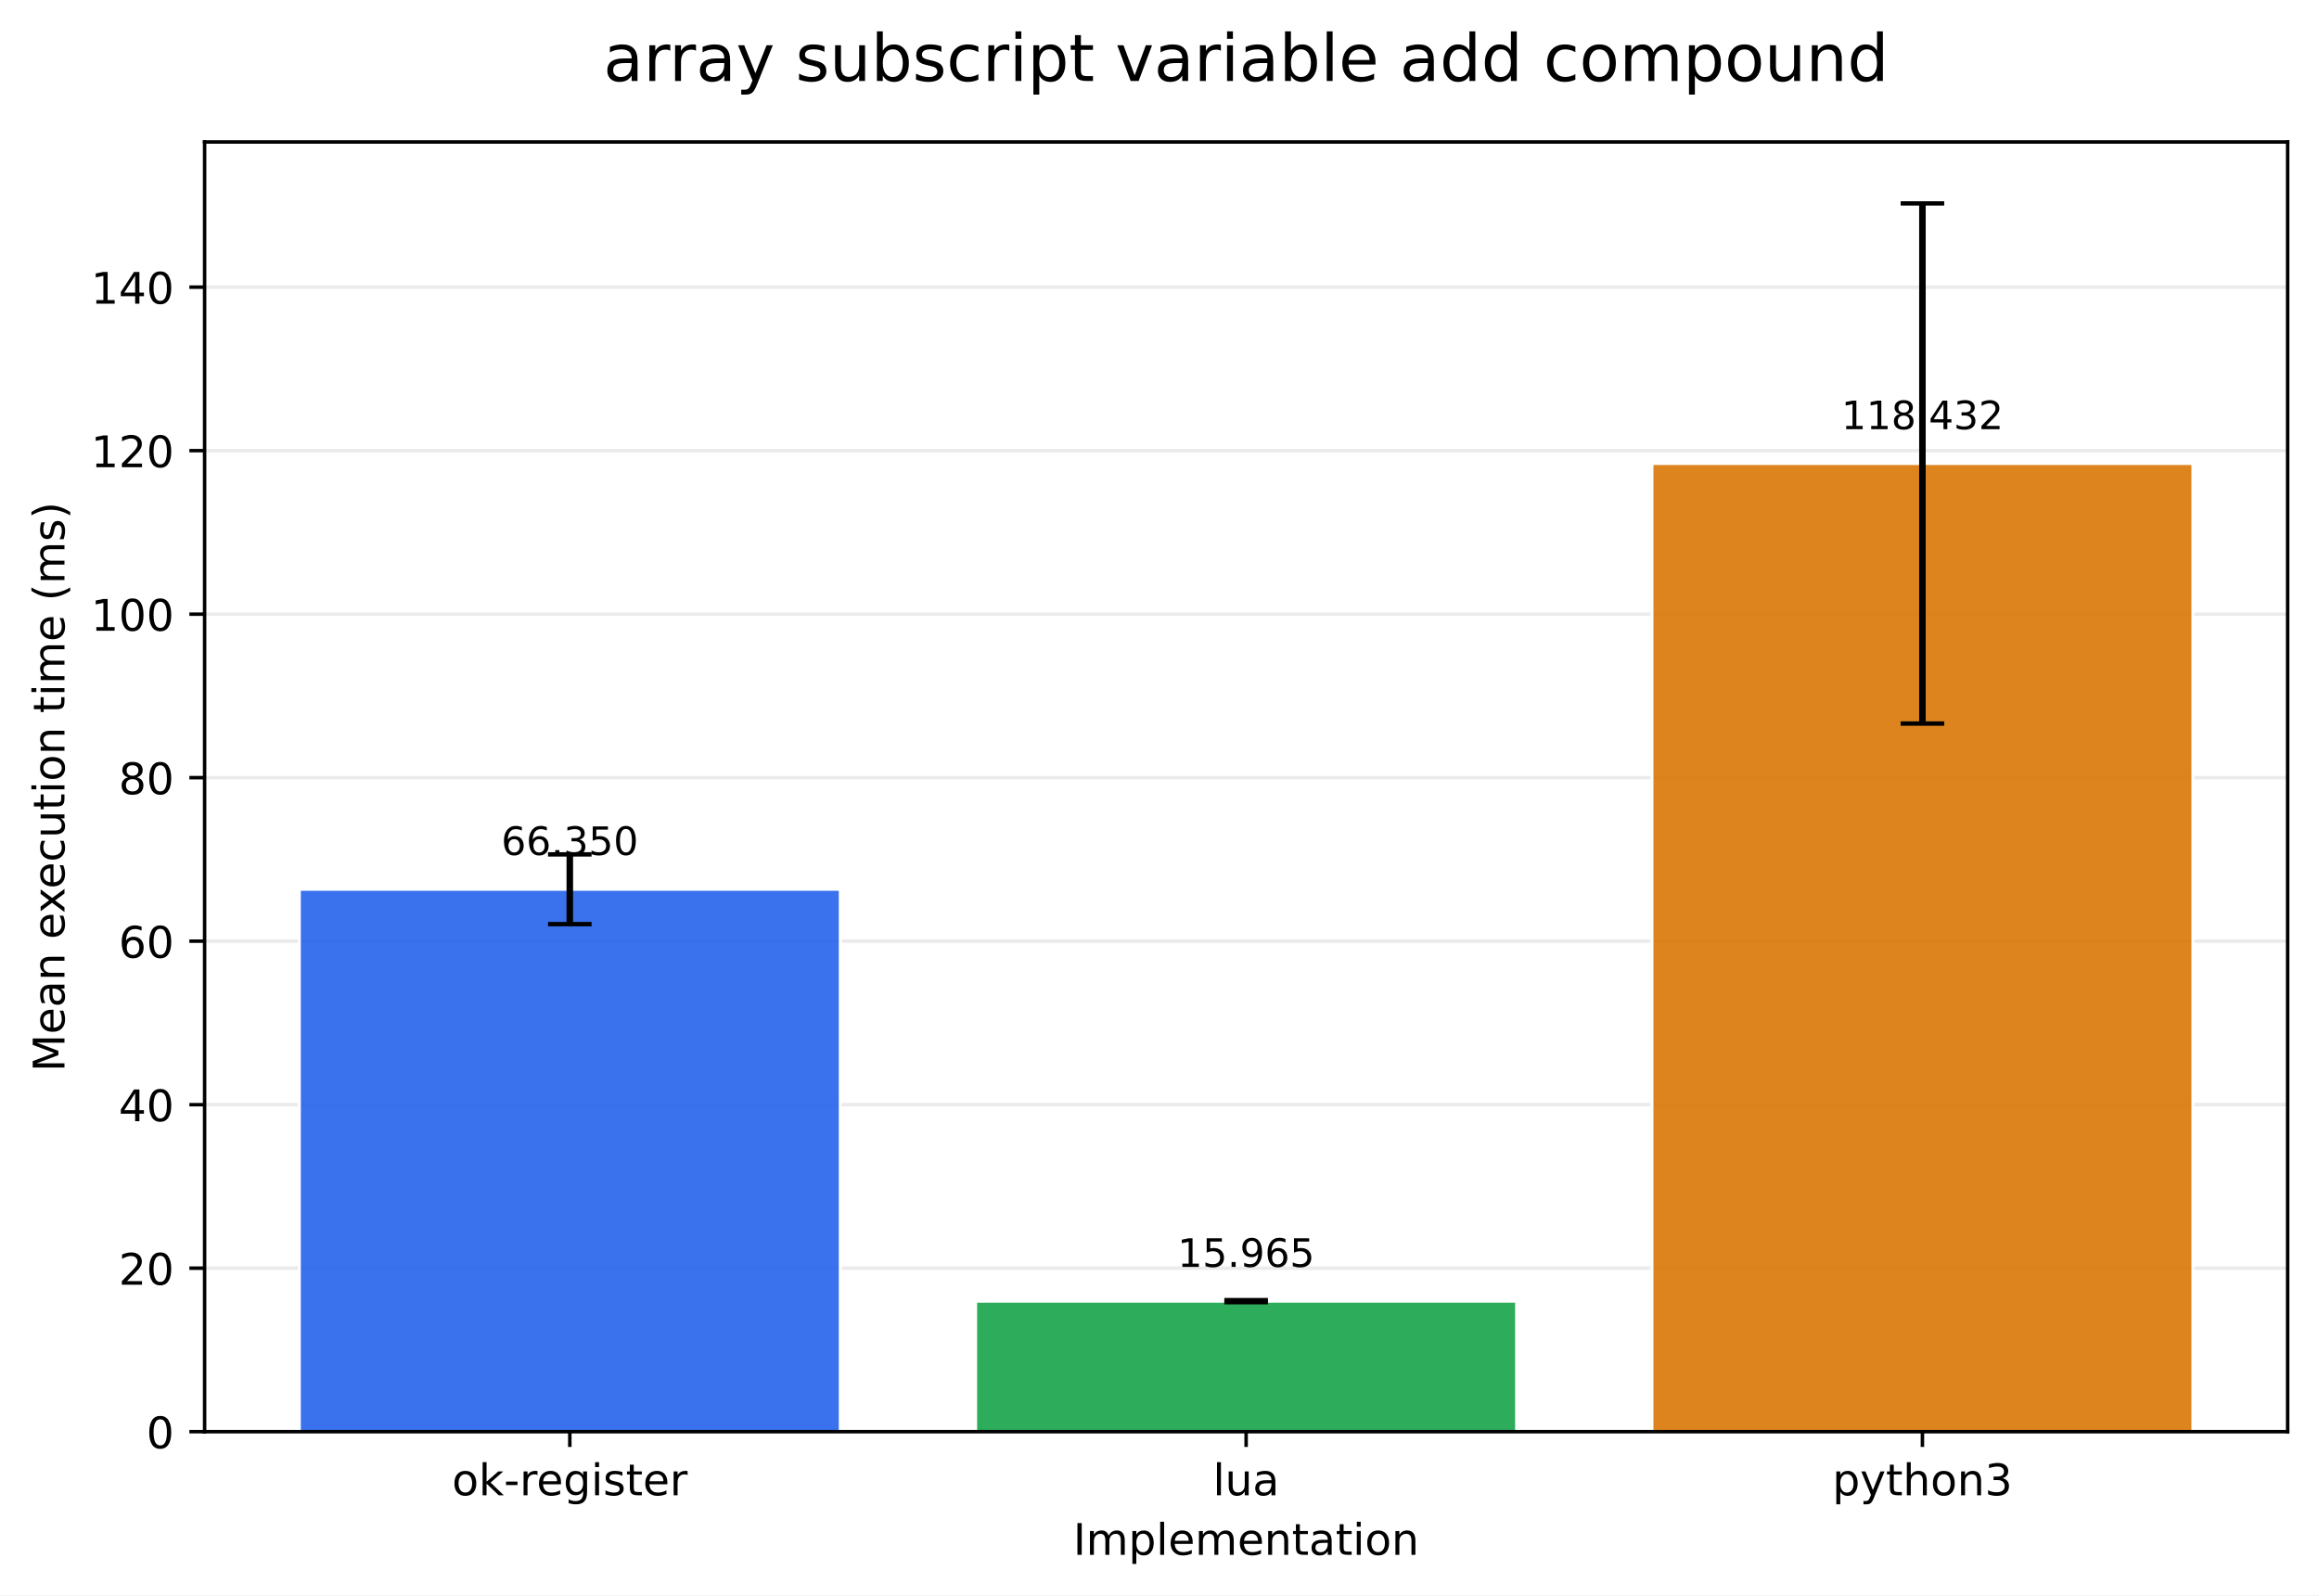
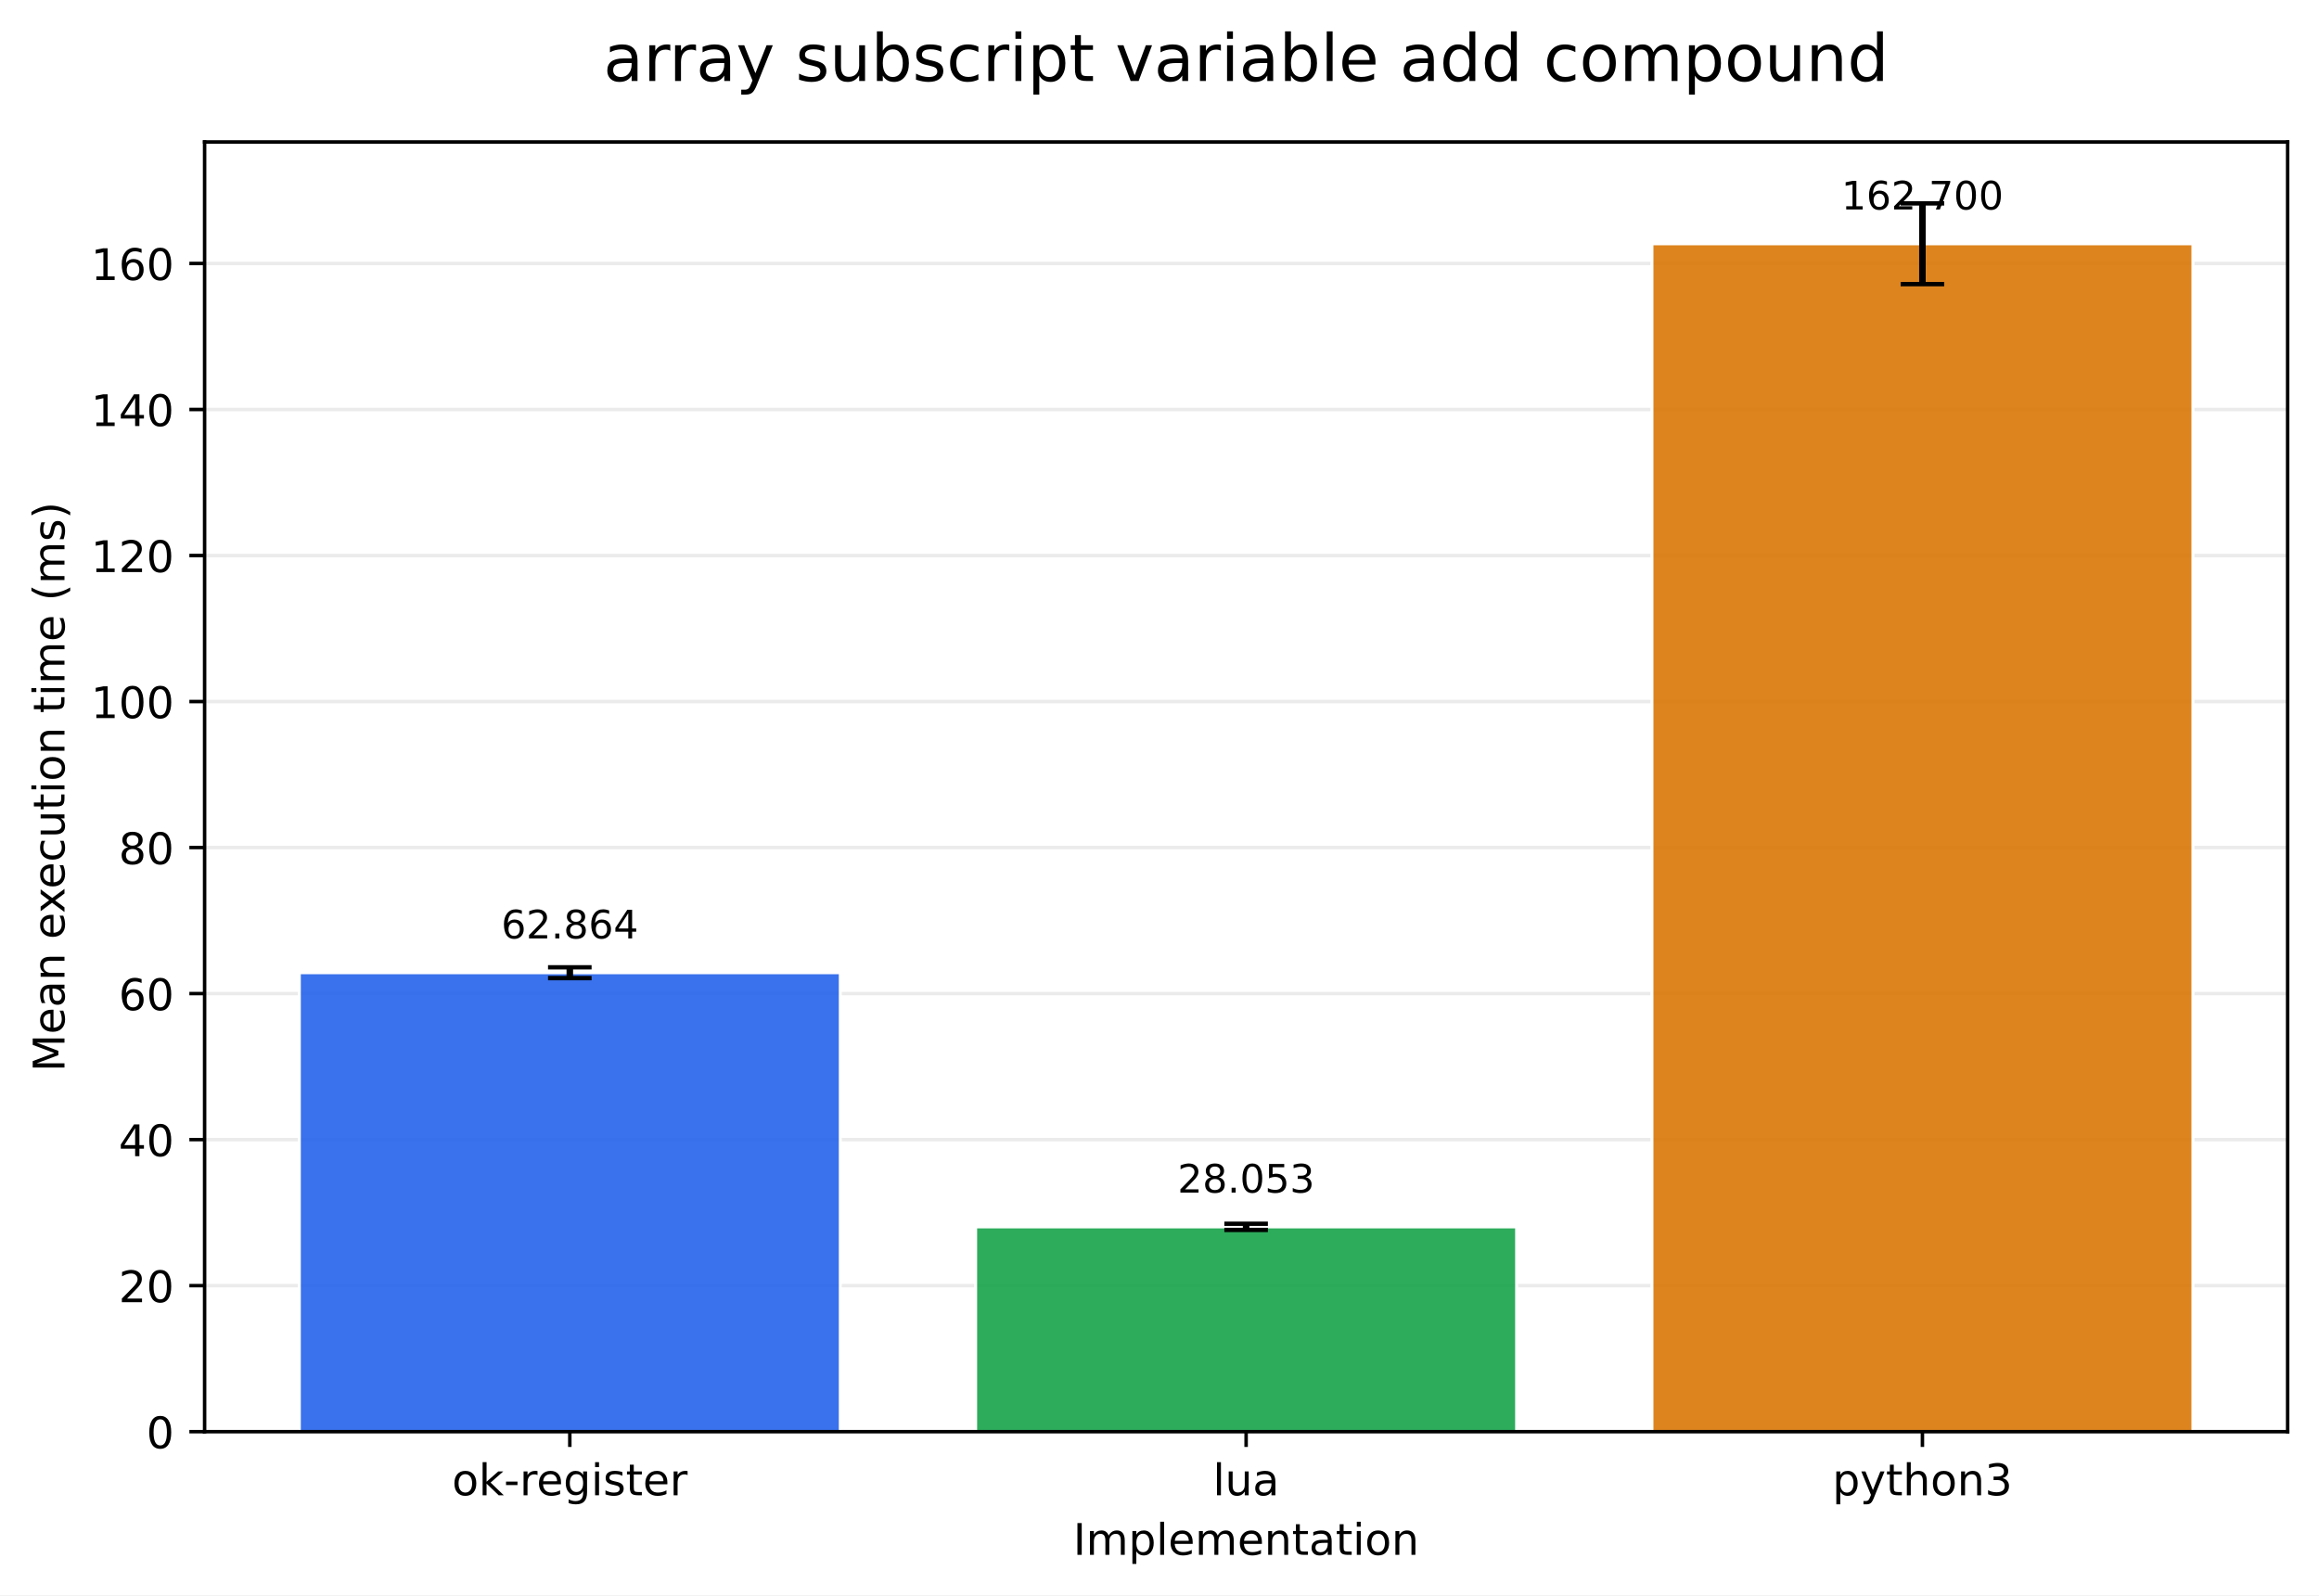
<svg xmlns="http://www.w3.org/2000/svg" xmlns:xlink="http://www.w3.org/1999/xlink" width="532.316pt" height="366.274pt" viewBox="0 0 532.316 366.274" version="1.1">
  <defs>
    <style type="text/css">*{stroke-linejoin: round; stroke-linecap: butt}</style>
  </defs>
  <g id="figure_1">
    <g id="patch_1">
      <path d="M 0 366.274  L 532.316 366.274  L 532.316 0  L 0 0  z " style="fill: #ffffff" />
    </g>
    <g id="axes_1">
      <g id="patch_2">
        <path d="M 46.966 328.718  L 525.116 328.718  L 525.116 32.598  L 46.966 32.598  z " style="fill: #ffffff" />
      </g>
      <g id="matplotlib.axis_1">
        <g id="xtick_1">
          <g id="line2d_1">
            <defs>
-               <path id="me14a0541f3" d="M 0 0  L 0 3.5  " style="stroke: #000000; stroke-width: 0.8" />
+               <path id="mde8a8dbd10" d="M 0 0  L 0 3.5  " style="stroke: #000000; stroke-width: 0.8" />
            </defs>
            <g>
-               <use xlink:href="#me14a0541f3" x="130.797" y="328.718" style="stroke: #000000; stroke-width: 0.8" />
+               <use xlink:href="#mde8a8dbd10" x="130.797" y="328.718" style="stroke: #000000; stroke-width: 0.8" />
            </g>
          </g>
          <g id="text_1">
            <g transform="translate(103.7588 343.3161) scale(0.1 -0.1)">
              <defs>
                <path id="DejaVuSans-6f" d="M 1959 3097  Q 1497 3097 1228 2736  Q 959 2375 959 1747  Q 959 1119 1226 758  Q 1494 397 1959 397  Q 2419 397 2687 759  Q 2956 1122 2956 1747  Q 2956 2369 2687 2733  Q 2419 3097 1959 3097  z M 1959 3584  Q 2709 3584 3137 3096  Q 3566 2609 3566 1747  Q 3566 888 3137 398  Q 2709 -91 1959 -91  Q 1206 -91 779 398  Q 353 888 353 1747  Q 353 2609 779 3096  Q 1206 3584 1959 3584  z " transform="scale(0.015625)" />
                <path id="DejaVuSans-6b" d="M 581 4863  L 1159 4863  L 1159 1991  L 2875 3500  L 3609 3500  L 1753 1863  L 3688 0  L 2938 0  L 1159 1709  L 1159 0  L 581 0  L 581 4863  z " transform="scale(0.015625)" />
                <path id="DejaVuSans-2d" d="M 313 2009  L 1997 2009  L 1997 1497  L 313 1497  L 313 2009  z " transform="scale(0.015625)" />
                <path id="DejaVuSans-72" d="M 2631 2963  Q 2534 3019 2420 3045  Q 2306 3072 2169 3072  Q 1681 3072 1420 2755  Q 1159 2438 1159 1844  L 1159 0  L 581 0  L 581 3500  L 1159 3500  L 1159 2956  Q 1341 3275 1631 3429  Q 1922 3584 2338 3584  Q 2397 3584 2469 3576  Q 2541 3569 2628 3553  L 2631 2963  z " transform="scale(0.015625)" />
                <path id="DejaVuSans-65" d="M 3597 1894  L 3597 1613  L 953 1613  Q 991 1019 1311 708  Q 1631 397 2203 397  Q 2534 397 2845 478  Q 3156 559 3463 722  L 3463 178  Q 3153 47 2828 -22  Q 2503 -91 2169 -91  Q 1331 -91 842 396  Q 353 884 353 1716  Q 353 2575 817 3079  Q 1281 3584 2069 3584  Q 2775 3584 3186 3129  Q 3597 2675 3597 1894  z M 3022 2063  Q 3016 2534 2758 2815  Q 2500 3097 2075 3097  Q 1594 3097 1305 2825  Q 1016 2553 972 2059  L 3022 2063  z " transform="scale(0.015625)" />
                <path id="DejaVuSans-67" d="M 2906 1791  Q 2906 2416 2648 2759  Q 2391 3103 1925 3103  Q 1463 3103 1205 2759  Q 947 2416 947 1791  Q 947 1169 1205 825  Q 1463 481 1925 481  Q 2391 481 2648 825  Q 2906 1169 2906 1791  z M 3481 434  Q 3481 -459 3084 -895  Q 2688 -1331 1869 -1331  Q 1566 -1331 1297 -1286  Q 1028 -1241 775 -1147  L 775 -588  Q 1028 -725 1275 -790  Q 1522 -856 1778 -856  Q 2344 -856 2625 -561  Q 2906 -266 2906 331  L 2906 616  Q 2728 306 2450 153  Q 2172 0 1784 0  Q 1141 0 747 490  Q 353 981 353 1791  Q 353 2603 747 3093  Q 1141 3584 1784 3584  Q 2172 3584 2450 3431  Q 2728 3278 2906 2969  L 2906 3500  L 3481 3500  L 3481 434  z " transform="scale(0.015625)" />
                <path id="DejaVuSans-69" d="M 603 3500  L 1178 3500  L 1178 0  L 603 0  L 603 3500  z M 603 4863  L 1178 4863  L 1178 4134  L 603 4134  L 603 4863  z " transform="scale(0.015625)" />
                <path id="DejaVuSans-73" d="M 2834 3397  L 2834 2853  Q 2591 2978 2328 3040  Q 2066 3103 1784 3103  Q 1356 3103 1142 2972  Q 928 2841 928 2578  Q 928 2378 1081 2264  Q 1234 2150 1697 2047  L 1894 2003  Q 2506 1872 2764 1633  Q 3022 1394 3022 966  Q 3022 478 2636 193  Q 2250 -91 1575 -91  Q 1294 -91 989 -36  Q 684 19 347 128  L 347 722  Q 666 556 975 473  Q 1284 391 1588 391  Q 1994 391 2212 530  Q 2431 669 2431 922  Q 2431 1156 2273 1281  Q 2116 1406 1581 1522  L 1381 1569  Q 847 1681 609 1914  Q 372 2147 372 2553  Q 372 3047 722 3315  Q 1072 3584 1716 3584  Q 2034 3584 2315 3537  Q 2597 3491 2834 3397  z " transform="scale(0.015625)" />
                <path id="DejaVuSans-74" d="M 1172 4494  L 1172 3500  L 2356 3500  L 2356 3053  L 1172 3053  L 1172 1153  Q 1172 725 1289 603  Q 1406 481 1766 481  L 2356 481  L 2356 0  L 1766 0  Q 1100 0 847 248  Q 594 497 594 1153  L 594 3053  L 172 3053  L 172 3500  L 594 3500  L 594 4494  L 1172 4494  z " transform="scale(0.015625)" />
              </defs>
              <use xlink:href="#DejaVuSans-6f" />
              <use xlink:href="#DejaVuSans-6b" transform="translate(61.18164 0)" />
              <use xlink:href="#DejaVuSans-2d" transform="translate(119.0918 0)" />
              <use xlink:href="#DejaVuSans-72" transform="translate(155.1758 0)" />
              <use xlink:href="#DejaVuSans-65" transform="translate(194.0391 0)" />
              <use xlink:href="#DejaVuSans-67" transform="translate(255.5625 0)" />
              <use xlink:href="#DejaVuSans-69" transform="translate(319.0391 0)" />
              <use xlink:href="#DejaVuSans-73" transform="translate(346.8223 0)" />
              <use xlink:href="#DejaVuSans-74" transform="translate(398.9219 0)" />
              <use xlink:href="#DejaVuSans-65" transform="translate(438.1309 0)" />
              <use xlink:href="#DejaVuSans-72" transform="translate(499.6543 0)" />
            </g>
          </g>
        </g>
        <g id="xtick_2">
          <g id="line2d_2">
            <g>
-               <use xlink:href="#me14a0541f3" x="286.041" y="328.718" style="stroke: #000000; stroke-width: 0.8" />
+               <use xlink:href="#mde8a8dbd10" x="286.041" y="328.718" style="stroke: #000000; stroke-width: 0.8" />
            </g>
          </g>
          <g id="text_2">
            <g transform="translate(278.4187 343.3161) scale(0.1 -0.1)">
              <defs>
                <path id="DejaVuSans-6c" d="M 603 4863  L 1178 4863  L 1178 0  L 603 0  L 603 4863  z " transform="scale(0.015625)" />
                <path id="DejaVuSans-75" d="M 544 1381  L 544 3500  L 1119 3500  L 1119 1403  Q 1119 906 1312 657  Q 1506 409 1894 409  Q 2359 409 2629 706  Q 2900 1003 2900 1516  L 2900 3500  L 3475 3500  L 3475 0  L 2900 0  L 2900 538  Q 2691 219 2414 64  Q 2138 -91 1772 -91  Q 1169 -91 856 284  Q 544 659 544 1381  z M 1991 3584  L 1991 3584  z " transform="scale(0.015625)" />
                <path id="DejaVuSans-61" d="M 2194 1759  Q 1497 1759 1228 1600  Q 959 1441 959 1056  Q 959 750 1161 570  Q 1363 391 1709 391  Q 2188 391 2477 730  Q 2766 1069 2766 1631  L 2766 1759  L 2194 1759  z M 3341 1997  L 3341 0  L 2766 0  L 2766 531  Q 2569 213 2275 61  Q 1981 -91 1556 -91  Q 1019 -91 701 211  Q 384 513 384 1019  Q 384 1609 779 1909  Q 1175 2209 1959 2209  L 2766 2209  L 2766 2266  Q 2766 2663 2505 2880  Q 2244 3097 1772 3097  Q 1472 3097 1187 3025  Q 903 2953 641 2809  L 641 3341  Q 956 3463 1253 3523  Q 1550 3584 1831 3584  Q 2591 3584 2966 3190  Q 3341 2797 3341 1997  z " transform="scale(0.015625)" />
              </defs>
              <use xlink:href="#DejaVuSans-6c" />
              <use xlink:href="#DejaVuSans-75" transform="translate(27.7832 0)" />
              <use xlink:href="#DejaVuSans-61" transform="translate(91.16211 0)" />
            </g>
          </g>
        </g>
        <g id="xtick_3">
          <g id="line2d_3">
            <g>
-               <use xlink:href="#me14a0541f3" x="441.284" y="328.718" style="stroke: #000000; stroke-width: 0.8" />
+               <use xlink:href="#mde8a8dbd10" x="441.284" y="328.718" style="stroke: #000000; stroke-width: 0.8" />
            </g>
          </g>
          <g id="text_3">
            <g transform="translate(420.6123 343.3161) scale(0.1 -0.1)">
              <defs>
                <path id="DejaVuSans-70" d="M 1159 525  L 1159 -1331  L 581 -1331  L 581 3500  L 1159 3500  L 1159 2969  Q 1341 3281 1617 3432  Q 1894 3584 2278 3584  Q 2916 3584 3314 3078  Q 3713 2572 3713 1747  Q 3713 922 3314 415  Q 2916 -91 2278 -91  Q 1894 -91 1617 61  Q 1341 213 1159 525  z M 3116 1747  Q 3116 2381 2855 2742  Q 2594 3103 2138 3103  Q 1681 3103 1420 2742  Q 1159 2381 1159 1747  Q 1159 1113 1420 752  Q 1681 391 2138 391  Q 2594 391 2855 752  Q 3116 1113 3116 1747  z " transform="scale(0.015625)" />
                <path id="DejaVuSans-79" d="M 2059 -325  Q 1816 -950 1584 -1140  Q 1353 -1331 966 -1331  L 506 -1331  L 506 -850  L 844 -850  Q 1081 -850 1212 -737  Q 1344 -625 1503 -206  L 1606 56  L 191 3500  L 800 3500  L 1894 763  L 2988 3500  L 3597 3500  L 2059 -325  z " transform="scale(0.015625)" />
                <path id="DejaVuSans-68" d="M 3513 2113  L 3513 0  L 2938 0  L 2938 2094  Q 2938 2591 2744 2837  Q 2550 3084 2163 3084  Q 1697 3084 1428 2787  Q 1159 2491 1159 1978  L 1159 0  L 581 0  L 581 4863  L 1159 4863  L 1159 2956  Q 1366 3272 1645 3428  Q 1925 3584 2291 3584  Q 2894 3584 3203 3211  Q 3513 2838 3513 2113  z " transform="scale(0.015625)" />
                <path id="DejaVuSans-6e" d="M 3513 2113  L 3513 0  L 2938 0  L 2938 2094  Q 2938 2591 2744 2837  Q 2550 3084 2163 3084  Q 1697 3084 1428 2787  Q 1159 2491 1159 1978  L 1159 0  L 581 0  L 581 3500  L 1159 3500  L 1159 2956  Q 1366 3272 1645 3428  Q 1925 3584 2291 3584  Q 2894 3584 3203 3211  Q 3513 2838 3513 2113  z " transform="scale(0.015625)" />
                <path id="DejaVuSans-33" d="M 2597 2516  Q 3050 2419 3304 2112  Q 3559 1806 3559 1356  Q 3559 666 3084 287  Q 2609 -91 1734 -91  Q 1441 -91 1130 -33  Q 819 25 488 141  L 488 750  Q 750 597 1062 519  Q 1375 441 1716 441  Q 2309 441 2620 675  Q 2931 909 2931 1356  Q 2931 1769 2642 2001  Q 2353 2234 1838 2234  L 1294 2234  L 1294 2753  L 1863 2753  Q 2328 2753 2575 2939  Q 2822 3125 2822 3475  Q 2822 3834 2567 4026  Q 2313 4219 1838 4219  Q 1578 4219 1281 4162  Q 984 4106 628 3988  L 628 4550  Q 988 4650 1302 4700  Q 1616 4750 1894 4750  Q 2613 4750 3031 4423  Q 3450 4097 3450 3541  Q 3450 3153 3228 2886  Q 3006 2619 2597 2516  z " transform="scale(0.015625)" />
              </defs>
              <use xlink:href="#DejaVuSans-70" />
              <use xlink:href="#DejaVuSans-79" transform="translate(63.47656 0)" />
              <use xlink:href="#DejaVuSans-74" transform="translate(122.6562 0)" />
              <use xlink:href="#DejaVuSans-68" transform="translate(161.8652 0)" />
              <use xlink:href="#DejaVuSans-6f" transform="translate(225.2441 0)" />
              <use xlink:href="#DejaVuSans-6e" transform="translate(286.4258 0)" />
              <use xlink:href="#DejaVuSans-33" transform="translate(349.8047 0)" />
            </g>
          </g>
        </g>
        <g id="text_4">
          <g transform="translate(246.3383 356.9942) scale(0.1 -0.1)">
            <defs>
              <path id="DejaVuSans-49" d="M 628 4666  L 1259 4666  L 1259 0  L 628 0  L 628 4666  z " transform="scale(0.015625)" />
              <path id="DejaVuSans-6d" d="M 3328 2828  Q 3544 3216 3844 3400  Q 4144 3584 4550 3584  Q 5097 3584 5394 3201  Q 5691 2819 5691 2113  L 5691 0  L 5113 0  L 5113 2094  Q 5113 2597 4934 2840  Q 4756 3084 4391 3084  Q 3944 3084 3684 2787  Q 3425 2491 3425 1978  L 3425 0  L 2847 0  L 2847 2094  Q 2847 2600 2669 2842  Q 2491 3084 2119 3084  Q 1678 3084 1418 2786  Q 1159 2488 1159 1978  L 1159 0  L 581 0  L 581 3500  L 1159 3500  L 1159 2956  Q 1356 3278 1631 3431  Q 1906 3584 2284 3584  Q 2666 3584 2933 3390  Q 3200 3197 3328 2828  z " transform="scale(0.015625)" />
            </defs>
            <use xlink:href="#DejaVuSans-49" />
            <use xlink:href="#DejaVuSans-6d" transform="translate(29.49219 0)" />
            <use xlink:href="#DejaVuSans-70" transform="translate(126.9043 0)" />
            <use xlink:href="#DejaVuSans-6c" transform="translate(190.3809 0)" />
            <use xlink:href="#DejaVuSans-65" transform="translate(218.1641 0)" />
            <use xlink:href="#DejaVuSans-6d" transform="translate(279.6875 0)" />
            <use xlink:href="#DejaVuSans-65" transform="translate(377.0996 0)" />
            <use xlink:href="#DejaVuSans-6e" transform="translate(438.623 0)" />
            <use xlink:href="#DejaVuSans-74" transform="translate(502.002 0)" />
            <use xlink:href="#DejaVuSans-61" transform="translate(541.2109 0)" />
            <use xlink:href="#DejaVuSans-74" transform="translate(602.4902 0)" />
            <use xlink:href="#DejaVuSans-69" transform="translate(641.6992 0)" />
            <use xlink:href="#DejaVuSans-6f" transform="translate(669.4824 0)" />
            <use xlink:href="#DejaVuSans-6e" transform="translate(730.6641 0)" />
          </g>
        </g>
      </g>
      <g id="matplotlib.axis_2">
        <g id="ytick_1">
          <g id="line2d_4">
-             <path d="M 46.966 328.718  L 525.116 328.718  " clip-path="url(#p4feb1939a6)" style="fill: none; stroke: #b0b0b0; stroke-opacity: 0.25; stroke-width: 0.8; stroke-linecap: square" />
+             <path d="M 46.966 328.718  L 525.116 328.718  " clip-path="url(#pd8c72a45f2)" style="fill: none; stroke: #b0b0b0; stroke-opacity: 0.25; stroke-width: 0.8; stroke-linecap: square" />
          </g>
          <g id="line2d_5">
            <defs>
-               <path id="m8b966550dc" d="M 0 0  L -3.5 0  " style="stroke: #000000; stroke-width: 0.8" />
+               <path id="m875165cc1d" d="M 0 0  L -3.5 0  " style="stroke: #000000; stroke-width: 0.8" />
            </defs>
            <g>
-               <use xlink:href="#m8b966550dc" x="46.966" y="328.718" style="stroke: #000000; stroke-width: 0.8" />
+               <use xlink:href="#m875165cc1d" x="46.966" y="328.718" style="stroke: #000000; stroke-width: 0.8" />
            </g>
          </g>
          <g id="text_5">
            <g transform="translate(33.60312 332.5169) scale(0.1 -0.1)">
              <defs>
                <path id="DejaVuSans-30" d="M 2034 4250  Q 1547 4250 1301 3770  Q 1056 3291 1056 2328  Q 1056 1369 1301 889  Q 1547 409 2034 409  Q 2525 409 2770 889  Q 3016 1369 3016 2328  Q 3016 3291 2770 3770  Q 2525 4250 2034 4250  z M 2034 4750  Q 2819 4750 3233 4129  Q 3647 3509 3647 2328  Q 3647 1150 3233 529  Q 2819 -91 2034 -91  Q 1250 -91 836 529  Q 422 1150 422 2328  Q 422 3509 836 4129  Q 1250 4750 2034 4750  z " transform="scale(0.015625)" />
              </defs>
              <use xlink:href="#DejaVuSans-30" />
            </g>
          </g>
        </g>
        <g id="ytick_2">
          <g id="line2d_6">
-             <path d="M 46.966 291.177  L 525.116 291.177  " clip-path="url(#p4feb1939a6)" style="fill: none; stroke: #b0b0b0; stroke-opacity: 0.25; stroke-width: 0.8; stroke-linecap: square" />
+             <path d="M 46.966 295.19  L 525.116 295.19  " clip-path="url(#pd8c72a45f2)" style="fill: none; stroke: #b0b0b0; stroke-opacity: 0.25; stroke-width: 0.8; stroke-linecap: square" />
          </g>
          <g id="line2d_7">
            <g>
-               <use xlink:href="#m8b966550dc" x="46.966" y="291.177" style="stroke: #000000; stroke-width: 0.8" />
+               <use xlink:href="#m875165cc1d" x="46.966" y="295.19" style="stroke: #000000; stroke-width: 0.8" />
            </g>
          </g>
          <g id="text_6">
-             <g transform="translate(27.24063 294.9758) scale(0.1 -0.1)">
+             <g transform="translate(27.24063 298.9887) scale(0.1 -0.1)">
              <defs>
                <path id="DejaVuSans-32" d="M 1228 531  L 3431 531  L 3431 0  L 469 0  L 469 531  Q 828 903 1448 1529  Q 2069 2156 2228 2338  Q 2531 2678 2651 2914  Q 2772 3150 2772 3378  Q 2772 3750 2511 3984  Q 2250 4219 1831 4219  Q 1534 4219 1204 4116  Q 875 4013 500 3803  L 500 4441  Q 881 4594 1212 4672  Q 1544 4750 1819 4750  Q 2544 4750 2975 4387  Q 3406 4025 3406 3419  Q 3406 3131 3298 2873  Q 3191 2616 2906 2266  Q 2828 2175 2409 1742  Q 1991 1309 1228 531  z " transform="scale(0.015625)" />
              </defs>
              <use xlink:href="#DejaVuSans-32" />
              <use xlink:href="#DejaVuSans-30" transform="translate(63.62305 0)" />
            </g>
          </g>
        </g>
        <g id="ytick_3">
          <g id="line2d_8">
-             <path d="M 46.966 253.635  L 525.116 253.635  " clip-path="url(#p4feb1939a6)" style="fill: none; stroke: #b0b0b0; stroke-opacity: 0.25; stroke-width: 0.8; stroke-linecap: square" />
+             <path d="M 46.966 261.661  L 525.116 261.661  " clip-path="url(#pd8c72a45f2)" style="fill: none; stroke: #b0b0b0; stroke-opacity: 0.25; stroke-width: 0.8; stroke-linecap: square" />
          </g>
          <g id="line2d_9">
            <g>
-               <use xlink:href="#m8b966550dc" x="46.966" y="253.635" style="stroke: #000000; stroke-width: 0.8" />
+               <use xlink:href="#m875165cc1d" x="46.966" y="261.661" style="stroke: #000000; stroke-width: 0.8" />
            </g>
          </g>
          <g id="text_7">
-             <g transform="translate(27.24063 257.4347) scale(0.1 -0.1)">
+             <g transform="translate(27.24063 265.4606) scale(0.1 -0.1)">
              <defs>
                <path id="DejaVuSans-34" d="M 2419 4116  L 825 1625  L 2419 1625  L 2419 4116  z M 2253 4666  L 3047 4666  L 3047 1625  L 3713 1625  L 3713 1100  L 3047 1100  L 3047 0  L 2419 0  L 2419 1100  L 313 1100  L 313 1709  L 2253 4666  z " transform="scale(0.015625)" />
              </defs>
              <use xlink:href="#DejaVuSans-34" />
              <use xlink:href="#DejaVuSans-30" transform="translate(63.62305 0)" />
            </g>
          </g>
        </g>
        <g id="ytick_4">
          <g id="line2d_10">
-             <path d="M 46.966 216.094  L 525.116 216.094  " clip-path="url(#p4feb1939a6)" style="fill: none; stroke: #b0b0b0; stroke-opacity: 0.25; stroke-width: 0.8; stroke-linecap: square" />
+             <path d="M 46.966 228.133  L 525.116 228.133  " clip-path="url(#pd8c72a45f2)" style="fill: none; stroke: #b0b0b0; stroke-opacity: 0.25; stroke-width: 0.8; stroke-linecap: square" />
          </g>
          <g id="line2d_11">
            <g>
-               <use xlink:href="#m8b966550dc" x="46.966" y="216.094" style="stroke: #000000; stroke-width: 0.8" />
+               <use xlink:href="#m875165cc1d" x="46.966" y="228.133" style="stroke: #000000; stroke-width: 0.8" />
            </g>
          </g>
          <g id="text_8">
-             <g transform="translate(27.24063 219.8936) scale(0.1 -0.1)">
+             <g transform="translate(27.24063 231.9325) scale(0.1 -0.1)">
              <defs>
                <path id="DejaVuSans-36" d="M 2113 2584  Q 1688 2584 1439 2293  Q 1191 2003 1191 1497  Q 1191 994 1439 701  Q 1688 409 2113 409  Q 2538 409 2786 701  Q 3034 994 3034 1497  Q 3034 2003 2786 2293  Q 2538 2584 2113 2584  z M 3366 4563  L 3366 3988  Q 3128 4100 2886 4159  Q 2644 4219 2406 4219  Q 1781 4219 1451 3797  Q 1122 3375 1075 2522  Q 1259 2794 1537 2939  Q 1816 3084 2150 3084  Q 2853 3084 3261 2657  Q 3669 2231 3669 1497  Q 3669 778 3244 343  Q 2819 -91 2113 -91  Q 1303 -91 875 529  Q 447 1150 447 2328  Q 447 3434 972 4092  Q 1497 4750 2381 4750  Q 2619 4750 2861 4703  Q 3103 4656 3366 4563  z " transform="scale(0.015625)" />
              </defs>
              <use xlink:href="#DejaVuSans-36" />
              <use xlink:href="#DejaVuSans-30" transform="translate(63.62305 0)" />
            </g>
          </g>
        </g>
        <g id="ytick_5">
          <g id="line2d_12">
-             <path d="M 46.966 178.553  L 525.116 178.553  " clip-path="url(#p4feb1939a6)" style="fill: none; stroke: #b0b0b0; stroke-opacity: 0.25; stroke-width: 0.8; stroke-linecap: square" />
+             <path d="M 46.966 194.605  L 525.116 194.605  " clip-path="url(#pd8c72a45f2)" style="fill: none; stroke: #b0b0b0; stroke-opacity: 0.25; stroke-width: 0.8; stroke-linecap: square" />
          </g>
          <g id="line2d_13">
            <g>
-               <use xlink:href="#m8b966550dc" x="46.966" y="178.553" style="stroke: #000000; stroke-width: 0.8" />
+               <use xlink:href="#m875165cc1d" x="46.966" y="194.605" style="stroke: #000000; stroke-width: 0.8" />
            </g>
          </g>
          <g id="text_9">
-             <g transform="translate(27.24063 182.3525) scale(0.1 -0.1)">
+             <g transform="translate(27.24063 198.4043) scale(0.1 -0.1)">
              <defs>
                <path id="DejaVuSans-38" d="M 2034 2216  Q 1584 2216 1326 1975  Q 1069 1734 1069 1313  Q 1069 891 1326 650  Q 1584 409 2034 409  Q 2484 409 2743 651  Q 3003 894 3003 1313  Q 3003 1734 2745 1975  Q 2488 2216 2034 2216  z M 1403 2484  Q 997 2584 770 2862  Q 544 3141 544 3541  Q 544 4100 942 4425  Q 1341 4750 2034 4750  Q 2731 4750 3128 4425  Q 3525 4100 3525 3541  Q 3525 3141 3298 2862  Q 3072 2584 2669 2484  Q 3125 2378 3379 2068  Q 3634 1759 3634 1313  Q 3634 634 3220 271  Q 2806 -91 2034 -91  Q 1263 -91 848 271  Q 434 634 434 1313  Q 434 1759 690 2068  Q 947 2378 1403 2484  z M 1172 3481  Q 1172 3119 1398 2916  Q 1625 2713 2034 2713  Q 2441 2713 2670 2916  Q 2900 3119 2900 3481  Q 2900 3844 2670 4047  Q 2441 4250 2034 4250  Q 1625 4250 1398 4047  Q 1172 3844 1172 3481  z " transform="scale(0.015625)" />
              </defs>
              <use xlink:href="#DejaVuSans-38" />
              <use xlink:href="#DejaVuSans-30" transform="translate(63.62305 0)" />
            </g>
          </g>
        </g>
        <g id="ytick_6">
          <g id="line2d_14">
-             <path d="M 46.966 141.012  L 525.116 141.012  " clip-path="url(#p4feb1939a6)" style="fill: none; stroke: #b0b0b0; stroke-opacity: 0.25; stroke-width: 0.8; stroke-linecap: square" />
+             <path d="M 46.966 161.077  L 525.116 161.077  " clip-path="url(#pd8c72a45f2)" style="fill: none; stroke: #b0b0b0; stroke-opacity: 0.25; stroke-width: 0.8; stroke-linecap: square" />
          </g>
          <g id="line2d_15">
            <g>
-               <use xlink:href="#m8b966550dc" x="46.966" y="141.012" style="stroke: #000000; stroke-width: 0.8" />
+               <use xlink:href="#m875165cc1d" x="46.966" y="161.077" style="stroke: #000000; stroke-width: 0.8" />
            </g>
          </g>
          <g id="text_10">
-             <g transform="translate(20.87813 144.8114) scale(0.1 -0.1)">
+             <g transform="translate(20.87813 164.8762) scale(0.1 -0.1)">
              <defs>
                <path id="DejaVuSans-31" d="M 794 531  L 1825 531  L 1825 4091  L 703 3866  L 703 4441  L 1819 4666  L 2450 4666  L 2450 531  L 3481 531  L 3481 0  L 794 0  L 794 531  z " transform="scale(0.015625)" />
              </defs>
              <use xlink:href="#DejaVuSans-31" />
              <use xlink:href="#DejaVuSans-30" transform="translate(63.62305 0)" />
              <use xlink:href="#DejaVuSans-30" transform="translate(127.2461 0)" />
            </g>
          </g>
        </g>
        <g id="ytick_7">
          <g id="line2d_16">
-             <path d="M 46.966 103.471  L 525.116 103.471  " clip-path="url(#p4feb1939a6)" style="fill: none; stroke: #b0b0b0; stroke-opacity: 0.25; stroke-width: 0.8; stroke-linecap: square" />
+             <path d="M 46.966 127.549  L 525.116 127.549  " clip-path="url(#pd8c72a45f2)" style="fill: none; stroke: #b0b0b0; stroke-opacity: 0.25; stroke-width: 0.8; stroke-linecap: square" />
          </g>
          <g id="line2d_17">
            <g>
-               <use xlink:href="#m8b966550dc" x="46.966" y="103.471" style="stroke: #000000; stroke-width: 0.8" />
+               <use xlink:href="#m875165cc1d" x="46.966" y="127.549" style="stroke: #000000; stroke-width: 0.8" />
            </g>
          </g>
          <g id="text_11">
-             <g transform="translate(20.87813 107.2703) scale(0.1 -0.1)">
+             <g transform="translate(20.87813 131.3481) scale(0.1 -0.1)">
              <use xlink:href="#DejaVuSans-31" />
              <use xlink:href="#DejaVuSans-32" transform="translate(63.62305 0)" />
              <use xlink:href="#DejaVuSans-30" transform="translate(127.2461 0)" />
            </g>
          </g>
        </g>
        <g id="ytick_8">
          <g id="line2d_18">
-             <path d="M 46.966 65.93  L 525.116 65.93  " clip-path="url(#p4feb1939a6)" style="fill: none; stroke: #b0b0b0; stroke-opacity: 0.25; stroke-width: 0.8; stroke-linecap: square" />
+             <path d="M 46.966 94.021  L 525.116 94.021  " clip-path="url(#pd8c72a45f2)" style="fill: none; stroke: #b0b0b0; stroke-opacity: 0.25; stroke-width: 0.8; stroke-linecap: square" />
          </g>
          <g id="line2d_19">
            <g>
-               <use xlink:href="#m8b966550dc" x="46.966" y="65.93" style="stroke: #000000; stroke-width: 0.8" />
+               <use xlink:href="#m875165cc1d" x="46.966" y="94.021" style="stroke: #000000; stroke-width: 0.8" />
            </g>
          </g>
          <g id="text_12">
-             <g transform="translate(20.87813 69.72926) scale(0.1 -0.1)">
+             <g transform="translate(20.87813 97.81992) scale(0.1 -0.1)">
              <use xlink:href="#DejaVuSans-31" />
              <use xlink:href="#DejaVuSans-34" transform="translate(63.62305 0)" />
              <use xlink:href="#DejaVuSans-30" transform="translate(127.2461 0)" />
            </g>
          </g>
        </g>
-         <g id="text_13">
+         <g id="ytick_9">
+           <g id="line2d_20">
+             <path d="M 46.966 60.493  L 525.116 60.493  " clip-path="url(#pd8c72a45f2)" style="fill: none; stroke: #b0b0b0; stroke-opacity: 0.25; stroke-width: 0.8; stroke-linecap: square" />
+           </g>
+           <g id="line2d_21">
+             <g>
+               <use xlink:href="#m875165cc1d" x="46.966" y="60.493" style="stroke: #000000; stroke-width: 0.8" />
+             </g>
+           </g>
+           <g id="text_13">
+             <g transform="translate(20.87813 64.29179) scale(0.1 -0.1)">
+               <use xlink:href="#DejaVuSans-31" />
+               <use xlink:href="#DejaVuSans-36" transform="translate(63.62305 0)" />
+               <use xlink:href="#DejaVuSans-30" transform="translate(127.2461 0)" />
+             </g>
+           </g>
+         </g>
+         <g id="text_14">
          <g transform="translate(14.79844 246.085) rotate(-90) scale(0.1 -0.1)">
            <defs>
              <path id="DejaVuSans-4d" d="M 628 4666  L 1569 4666  L 2759 1491  L 3956 4666  L 4897 4666  L 4897 0  L 4281 0  L 4281 4097  L 3078 897  L 2444 897  L 1241 4097  L 1241 0  L 628 0  L 628 4666  z " transform="scale(0.015625)" />
              <path id="DejaVuSans-20" transform="scale(0.015625)" />
              <path id="DejaVuSans-78" d="M 3513 3500  L 2247 1797  L 3578 0  L 2900 0  L 1881 1375  L 863 0  L 184 0  L 1544 1831  L 300 3500  L 978 3500  L 1906 2253  L 2834 3500  L 3513 3500  z " transform="scale(0.015625)" />
              <path id="DejaVuSans-63" d="M 3122 3366  L 3122 2828  Q 2878 2963 2633 3030  Q 2388 3097 2138 3097  Q 1578 3097 1268 2742  Q 959 2388 959 1747  Q 959 1106 1268 751  Q 1578 397 2138 397  Q 2388 397 2633 464  Q 2878 531 3122 666  L 3122 134  Q 2881 22 2623 -34  Q 2366 -91 2075 -91  Q 1284 -91 818 406  Q 353 903 353 1747  Q 353 2603 823 3093  Q 1294 3584 2113 3584  Q 2378 3584 2631 3529  Q 2884 3475 3122 3366  z " transform="scale(0.015625)" />
              <path id="DejaVuSans-28" d="M 1984 4856  Q 1566 4138 1362 3434  Q 1159 2731 1159 2009  Q 1159 1288 1364 580  Q 1569 -128 1984 -844  L 1484 -844  Q 1016 -109 783 600  Q 550 1309 550 2009  Q 550 2706 781 3412  Q 1013 4119 1484 4856  L 1984 4856  z " transform="scale(0.015625)" />
              <path id="DejaVuSans-29" d="M 513 4856  L 1013 4856  Q 1481 4119 1714 3412  Q 1947 2706 1947 2009  Q 1947 1309 1714 600  Q 1481 -109 1013 -844  L 513 -844  Q 928 -128 1133 580  Q 1338 1288 1338 2009  Q 1338 2731 1133 3434  Q 928 4138 513 4856  z " transform="scale(0.015625)" />
            </defs>
            <use xlink:href="#DejaVuSans-4d" />
            <use xlink:href="#DejaVuSans-65" transform="translate(86.2793 0)" />
            <use xlink:href="#DejaVuSans-61" transform="translate(147.8027 0)" />
            <use xlink:href="#DejaVuSans-6e" transform="translate(209.082 0)" />
            <use xlink:href="#DejaVuSans-20" transform="translate(272.4609 0)" />
            <use xlink:href="#DejaVuSans-65" transform="translate(304.248 0)" />
            <use xlink:href="#DejaVuSans-78" transform="translate(364.0215 0)" />
            <use xlink:href="#DejaVuSans-65" transform="translate(420.0762 0)" />
            <use xlink:href="#DejaVuSans-63" transform="translate(481.5996 0)" />
            <use xlink:href="#DejaVuSans-75" transform="translate(536.5801 0)" />
            <use xlink:href="#DejaVuSans-74" transform="translate(599.959 0)" />
            <use xlink:href="#DejaVuSans-69" transform="translate(639.168 0)" />
            <use xlink:href="#DejaVuSans-6f" transform="translate(666.9512 0)" />
            <use xlink:href="#DejaVuSans-6e" transform="translate(728.1328 0)" />
            <use xlink:href="#DejaVuSans-20" transform="translate(791.5117 0)" />
            <use xlink:href="#DejaVuSans-74" transform="translate(823.2988 0)" />
            <use xlink:href="#DejaVuSans-69" transform="translate(862.5078 0)" />
            <use xlink:href="#DejaVuSans-6d" transform="translate(890.291 0)" />
            <use xlink:href="#DejaVuSans-65" transform="translate(987.7031 0)" />
            <use xlink:href="#DejaVuSans-20" transform="translate(1049.227 0)" />
            <use xlink:href="#DejaVuSans-28" transform="translate(1081.014 0)" />
            <use xlink:href="#DejaVuSans-6d" transform="translate(1120.027 0)" />
            <use xlink:href="#DejaVuSans-73" transform="translate(1217.439 0)" />
            <use xlink:href="#DejaVuSans-29" transform="translate(1269.539 0)" />
          </g>
        </g>
      </g>
      <g id="patch_3">
-         <path d="M 68.7 328.718  L 192.895 328.718  L 192.895 204.175  L 68.7 204.175  z " clip-path="url(#p4feb1939a6)" style="fill: #2563eb; opacity: 0.9; stroke: #ffffff; stroke-width: 0.7; stroke-linejoin: miter" />
+         <path d="M 68.7 328.718  L 192.895 328.718  L 192.895 223.333  L 68.7 223.333  z " clip-path="url(#pd8c72a45f2)" style="fill: #2563eb; opacity: 0.9; stroke: #ffffff; stroke-width: 0.7; stroke-linejoin: miter" />
      </g>
      <g id="patch_4">
-         <path d="M 223.943 328.718  L 348.138 328.718  L 348.138 298.751  L 223.943 298.751  z " clip-path="url(#p4feb1939a6)" style="fill: #16a34a; opacity: 0.9; stroke: #ffffff; stroke-width: 0.7; stroke-linejoin: miter" />
+         <path d="M 223.943 328.718  L 348.138 328.718  L 348.138 281.69  L 223.943 281.69  z " clip-path="url(#pd8c72a45f2)" style="fill: #16a34a; opacity: 0.9; stroke: #ffffff; stroke-width: 0.7; stroke-linejoin: miter" />
      </g>
      <g id="patch_5">
-         <path d="M 379.187 328.718  L 503.382 328.718  L 503.382 106.414  L 379.187 106.414  z " clip-path="url(#p4feb1939a6)" style="fill: #d97706; opacity: 0.9; stroke: #ffffff; stroke-width: 0.7; stroke-linejoin: miter" />
+         <path d="M 379.187 328.718  L 503.382 328.718  L 503.382 55.966  L 379.187 55.966  z " clip-path="url(#pd8c72a45f2)" style="fill: #d97706; opacity: 0.9; stroke: #ffffff; stroke-width: 0.7; stroke-linejoin: miter" />
      </g>
      <g id="LineCollection_1">
-         <path d="M 130.797 212.179  L 130.797 196.171  " clip-path="url(#p4feb1939a6)" style="fill: none; stroke: #000000; stroke-width: 1.5" />
-         <path d="M 286.041 298.993  L 286.041 298.509  " clip-path="url(#p4feb1939a6)" style="fill: none; stroke: #000000; stroke-width: 1.5" />
-         <path d="M 441.284 166.13  L 441.284 46.699  " clip-path="url(#p4feb1939a6)" style="fill: none; stroke: #000000; stroke-width: 1.5" />
-       </g>
-       <g id="line2d_20">
+         <path d="M 130.797 224.571  L 130.797 222.094  " clip-path="url(#pd8c72a45f2)" style="fill: none; stroke: #000000; stroke-width: 1.5" />
+         <path d="M 286.041 282.4  L 286.041 280.979  " clip-path="url(#pd8c72a45f2)" style="fill: none; stroke: #000000; stroke-width: 1.5" />
+         <path d="M 441.284 65.234  L 441.284 46.699  " clip-path="url(#pd8c72a45f2)" style="fill: none; stroke: #000000; stroke-width: 1.5" />
+       </g>
+       <g id="line2d_22">
        <defs>
-           <path id="m3e5fc32d4b" d="M 5 0  L -5 -0  " style="stroke: #000000" />
+           <path id="m5c24cd21da" d="M 5 0  L -5 -0  " style="stroke: #000000" />
        </defs>
-         <g clip-path="url(#p4feb1939a6)">
-           <use xlink:href="#m3e5fc32d4b" x="130.797" y="212.179" style="fill: #1f77b4; stroke: #000000" />
-           <use xlink:href="#m3e5fc32d4b" x="286.041" y="298.993" style="fill: #1f77b4; stroke: #000000" />
-           <use xlink:href="#m3e5fc32d4b" x="441.284" y="166.13" style="fill: #1f77b4; stroke: #000000" />
-         </g>
-       </g>
-       <g id="line2d_21">
-         <g clip-path="url(#p4feb1939a6)">
-           <use xlink:href="#m3e5fc32d4b" x="130.797" y="196.171" style="fill: #1f77b4; stroke: #000000" />
-           <use xlink:href="#m3e5fc32d4b" x="286.041" y="298.509" style="fill: #1f77b4; stroke: #000000" />
-           <use xlink:href="#m3e5fc32d4b" x="441.284" y="46.699" style="fill: #1f77b4; stroke: #000000" />
+         <g clip-path="url(#pd8c72a45f2)">
+           <use xlink:href="#m5c24cd21da" x="130.797" y="224.571" style="fill: #1f77b4; stroke: #000000" />
+           <use xlink:href="#m5c24cd21da" x="286.041" y="282.4" style="fill: #1f77b4; stroke: #000000" />
+           <use xlink:href="#m5c24cd21da" x="441.284" y="65.234" style="fill: #1f77b4; stroke: #000000" />
+         </g>
+       </g>
+       <g id="line2d_23">
+         <g clip-path="url(#pd8c72a45f2)">
+           <use xlink:href="#m5c24cd21da" x="130.797" y="222.094" style="fill: #1f77b4; stroke: #000000" />
+           <use xlink:href="#m5c24cd21da" x="286.041" y="280.979" style="fill: #1f77b4; stroke: #000000" />
+           <use xlink:href="#m5c24cd21da" x="441.284" y="46.699" style="fill: #1f77b4; stroke: #000000" />
        </g>
      </g>
      <g id="patch_6">
        <path d="M 46.966 328.718  L 46.966 32.598  " style="fill: none; stroke: #000000; stroke-width: 0.8; stroke-linejoin: miter; stroke-linecap: square" />
      </g>
      <g id="patch_7">
        <path d="M 525.116 328.718  L 525.116 32.598  " style="fill: none; stroke: #000000; stroke-width: 0.8; stroke-linejoin: miter; stroke-linecap: square" />
      </g>
      <g id="patch_8">
        <path d="M 46.966 328.718  L 525.116 328.718  " style="fill: none; stroke: #000000; stroke-width: 0.8; stroke-linejoin: miter; stroke-linecap: square" />
      </g>
      <g id="patch_9">
        <path d="M 46.966 32.598  L 525.116 32.598  " style="fill: none; stroke: #000000; stroke-width: 0.8; stroke-linejoin: miter; stroke-linecap: square" />
      </g>
-       <g id="text_14">
-         <g transform="translate(115.0513 196.3037) scale(0.09 -0.09)">
+       <g id="text_15">
+         <g transform="translate(115.0513 215.4609) scale(0.09 -0.09)">
          <defs>
            <path id="DejaVuSans-2e" d="M 684 794  L 1344 794  L 1344 0  L 684 0  L 684 794  z " transform="scale(0.015625)" />
+           </defs>
+           <use xlink:href="#DejaVuSans-36" />
+           <use xlink:href="#DejaVuSans-32" transform="translate(63.62305 0)" />
+           <use xlink:href="#DejaVuSans-2e" transform="translate(127.2461 0)" />
+           <use xlink:href="#DejaVuSans-38" transform="translate(159.0332 0)" />
+           <use xlink:href="#DejaVuSans-36" transform="translate(222.6562 0)" />
+           <use xlink:href="#DejaVuSans-34" transform="translate(286.2793 0)" />
+         </g>
+       </g>
+       <g id="text_16">
+         <g transform="translate(270.2948 273.8178) scale(0.09 -0.09)">
+           <defs>
            <path id="DejaVuSans-35" d="M 691 4666  L 3169 4666  L 3169 4134  L 1269 4134  L 1269 2991  Q 1406 3038 1543 3061  Q 1681 3084 1819 3084  Q 2600 3084 3056 2656  Q 3513 2228 3513 1497  Q 3513 744 3044 326  Q 2575 -91 1722 -91  Q 1428 -91 1123 -41  Q 819 9 494 109  L 494 744  Q 775 591 1075 516  Q 1375 441 1709 441  Q 2250 441 2565 725  Q 2881 1009 2881 1497  Q 2881 1984 2565 2268  Q 2250 2553 1709 2553  Q 1456 2553 1204 2497  Q 953 2441 691 2322  L 691 4666  z " transform="scale(0.015625)" />
          </defs>
-           <use xlink:href="#DejaVuSans-36" />
-           <use xlink:href="#DejaVuSans-36" transform="translate(63.62305 0)" />
+           <use xlink:href="#DejaVuSans-32" />
+           <use xlink:href="#DejaVuSans-38" transform="translate(63.62305 0)" />
          <use xlink:href="#DejaVuSans-2e" transform="translate(127.2461 0)" />
-           <use xlink:href="#DejaVuSans-33" transform="translate(159.0332 0)" />
+           <use xlink:href="#DejaVuSans-30" transform="translate(159.0332 0)" />
          <use xlink:href="#DejaVuSans-35" transform="translate(222.6562 0)" />
-           <use xlink:href="#DejaVuSans-30" transform="translate(286.2793 0)" />
-         </g>
-       </g>
-       <g id="text_15">
-         <g transform="translate(270.2948 290.8792) scale(0.09 -0.09)">
+           <use xlink:href="#DejaVuSans-33" transform="translate(286.2793 0)" />
+         </g>
+       </g>
+       <g id="text_17">
+         <g transform="translate(422.6752 48.09468) scale(0.09 -0.09)">
          <defs>
-             <path id="DejaVuSans-39" d="M 703 97  L 703 672  Q 941 559 1184 500  Q 1428 441 1663 441  Q 2288 441 2617 861  Q 2947 1281 2994 2138  Q 2813 1869 2534 1725  Q 2256 1581 1919 1581  Q 1219 1581 811 2004  Q 403 2428 403 3163  Q 403 3881 828 4315  Q 1253 4750 1959 4750  Q 2769 4750 3195 4129  Q 3622 3509 3622 2328  Q 3622 1225 3098 567  Q 2575 -91 1691 -91  Q 1453 -91 1209 -44  Q 966 3 703 97  z M 1959 2075  Q 2384 2075 2632 2365  Q 2881 2656 2881 3163  Q 2881 3666 2632 3958  Q 2384 4250 1959 4250  Q 1534 4250 1286 3958  Q 1038 3666 1038 3163  Q 1038 2656 1286 2365  Q 1534 2075 1959 2075  z " transform="scale(0.015625)" />
+             <path id="DejaVuSans-37" d="M 525 4666  L 3525 4666  L 3525 4397  L 1831 0  L 1172 0  L 2766 4134  L 525 4134  L 525 4666  z " transform="scale(0.015625)" />
          </defs>
          <use xlink:href="#DejaVuSans-31" />
-           <use xlink:href="#DejaVuSans-35" transform="translate(63.62305 0)" />
-           <use xlink:href="#DejaVuSans-2e" transform="translate(127.2461 0)" />
-           <use xlink:href="#DejaVuSans-39" transform="translate(159.0332 0)" />
-           <use xlink:href="#DejaVuSans-36" transform="translate(222.6562 0)" />
-           <use xlink:href="#DejaVuSans-35" transform="translate(286.2793 0)" />
-         </g>
-       </g>
-       <g id="text_16">
-         <g transform="translate(422.6752 98.54257) scale(0.09 -0.09)">
-           <use xlink:href="#DejaVuSans-31" />
-           <use xlink:href="#DejaVuSans-31" transform="translate(63.62305 0)" />
-           <use xlink:href="#DejaVuSans-38" transform="translate(127.2461 0)" />
+           <use xlink:href="#DejaVuSans-36" transform="translate(63.62305 0)" />
+           <use xlink:href="#DejaVuSans-32" transform="translate(127.2461 0)" />
          <use xlink:href="#DejaVuSans-2e" transform="translate(190.8691 0)" />
-           <use xlink:href="#DejaVuSans-34" transform="translate(222.6562 0)" />
-           <use xlink:href="#DejaVuSans-33" transform="translate(286.2793 0)" />
-           <use xlink:href="#DejaVuSans-32" transform="translate(349.9023 0)" />
-         </g>
-       </g>
-       <g id="text_17">
+           <use xlink:href="#DejaVuSans-37" transform="translate(222.6562 0)" />
+           <use xlink:href="#DejaVuSans-30" transform="translate(286.2793 0)" />
+           <use xlink:href="#DejaVuSans-30" transform="translate(349.9023 0)" />
+         </g>
+       </g>
+       <g id="text_18">
        <g transform="translate(138.5062 18.59766) scale(0.15 -0.15)">
          <defs>
            <path id="DejaVuSans-62" d="M 3116 1747  Q 3116 2381 2855 2742  Q 2594 3103 2138 3103  Q 1681 3103 1420 2742  Q 1159 2381 1159 1747  Q 1159 1113 1420 752  Q 1681 391 2138 391  Q 2594 391 2855 752  Q 3116 1113 3116 1747  z M 1159 2969  Q 1341 3281 1617 3432  Q 1894 3584 2278 3584  Q 2916 3584 3314 3078  Q 3713 2572 3713 1747  Q 3713 922 3314 415  Q 2916 -91 2278 -91  Q 1894 -91 1617 61  Q 1341 213 1159 525  L 1159 0  L 581 0  L 581 4863  L 1159 4863  L 1159 2969  z " transform="scale(0.015625)" />
            <path id="DejaVuSans-76" d="M 191 3500  L 800 3500  L 1894 563  L 2988 3500  L 3597 3500  L 2284 0  L 1503 0  L 191 3500  z " transform="scale(0.015625)" />
            <path id="DejaVuSans-64" d="M 2906 2969  L 2906 4863  L 3481 4863  L 3481 0  L 2906 0  L 2906 525  Q 2725 213 2448 61  Q 2172 -91 1784 -91  Q 1150 -91 751 415  Q 353 922 353 1747  Q 353 2572 751 3078  Q 1150 3584 1784 3584  Q 2172 3584 2448 3432  Q 2725 3281 2906 2969  z M 947 1747  Q 947 1113 1208 752  Q 1469 391 1925 391  Q 2381 391 2643 752  Q 2906 1113 2906 1747  Q 2906 2381 2643 2742  Q 2381 3103 1925 3103  Q 1469 3103 1208 2742  Q 947 2381 947 1747  z " transform="scale(0.015625)" />
          </defs>
          <use xlink:href="#DejaVuSans-61" />
          <use xlink:href="#DejaVuSans-72" transform="translate(61.2793 0)" />
          <use xlink:href="#DejaVuSans-72" transform="translate(100.6426 0)" />
          <use xlink:href="#DejaVuSans-61" transform="translate(141.7559 0)" />
          <use xlink:href="#DejaVuSans-79" transform="translate(203.0352 0)" />
          <use xlink:href="#DejaVuSans-20" transform="translate(262.2148 0)" />
          <use xlink:href="#DejaVuSans-73" transform="translate(294.002 0)" />
          <use xlink:href="#DejaVuSans-75" transform="translate(346.1016 0)" />
          <use xlink:href="#DejaVuSans-62" transform="translate(409.4805 0)" />
          <use xlink:href="#DejaVuSans-73" transform="translate(472.957 0)" />
          <use xlink:href="#DejaVuSans-63" transform="translate(525.0566 0)" />
          <use xlink:href="#DejaVuSans-72" transform="translate(580.0371 0)" />
          <use xlink:href="#DejaVuSans-69" transform="translate(621.1504 0)" />
          <use xlink:href="#DejaVuSans-70" transform="translate(648.9336 0)" />
          <use xlink:href="#DejaVuSans-74" transform="translate(712.4102 0)" />
          <use xlink:href="#DejaVuSans-20" transform="translate(751.6191 0)" />
          <use xlink:href="#DejaVuSans-76" transform="translate(783.4062 0)" />
          <use xlink:href="#DejaVuSans-61" transform="translate(842.5859 0)" />
          <use xlink:href="#DejaVuSans-72" transform="translate(903.8652 0)" />
          <use xlink:href="#DejaVuSans-69" transform="translate(944.9785 0)" />
          <use xlink:href="#DejaVuSans-61" transform="translate(972.7617 0)" />
          <use xlink:href="#DejaVuSans-62" transform="translate(1034.041 0)" />
          <use xlink:href="#DejaVuSans-6c" transform="translate(1097.518 0)" />
          <use xlink:href="#DejaVuSans-65" transform="translate(1125.301 0)" />
          <use xlink:href="#DejaVuSans-20" transform="translate(1186.824 0)" />
          <use xlink:href="#DejaVuSans-61" transform="translate(1218.611 0)" />
          <use xlink:href="#DejaVuSans-64" transform="translate(1279.891 0)" />
          <use xlink:href="#DejaVuSans-64" transform="translate(1343.367 0)" />
          <use xlink:href="#DejaVuSans-20" transform="translate(1406.844 0)" />
          <use xlink:href="#DejaVuSans-63" transform="translate(1438.631 0)" />
          <use xlink:href="#DejaVuSans-6f" transform="translate(1493.611 0)" />
          <use xlink:href="#DejaVuSans-6d" transform="translate(1554.793 0)" />
          <use xlink:href="#DejaVuSans-70" transform="translate(1652.205 0)" />
          <use xlink:href="#DejaVuSans-6f" transform="translate(1715.682 0)" />
          <use xlink:href="#DejaVuSans-75" transform="translate(1776.863 0)" />
          <use xlink:href="#DejaVuSans-6e" transform="translate(1840.242 0)" />
          <use xlink:href="#DejaVuSans-64" transform="translate(1903.621 0)" />
        </g>
      </g>
    </g>
  </g>
  <defs>
-     <clipPath id="p4feb1939a6">
+     <clipPath id="pd8c72a45f2">
      <rect x="46.966" y="32.598" width="478.15" height="296.12" />
    </clipPath>
  </defs>
</svg>
